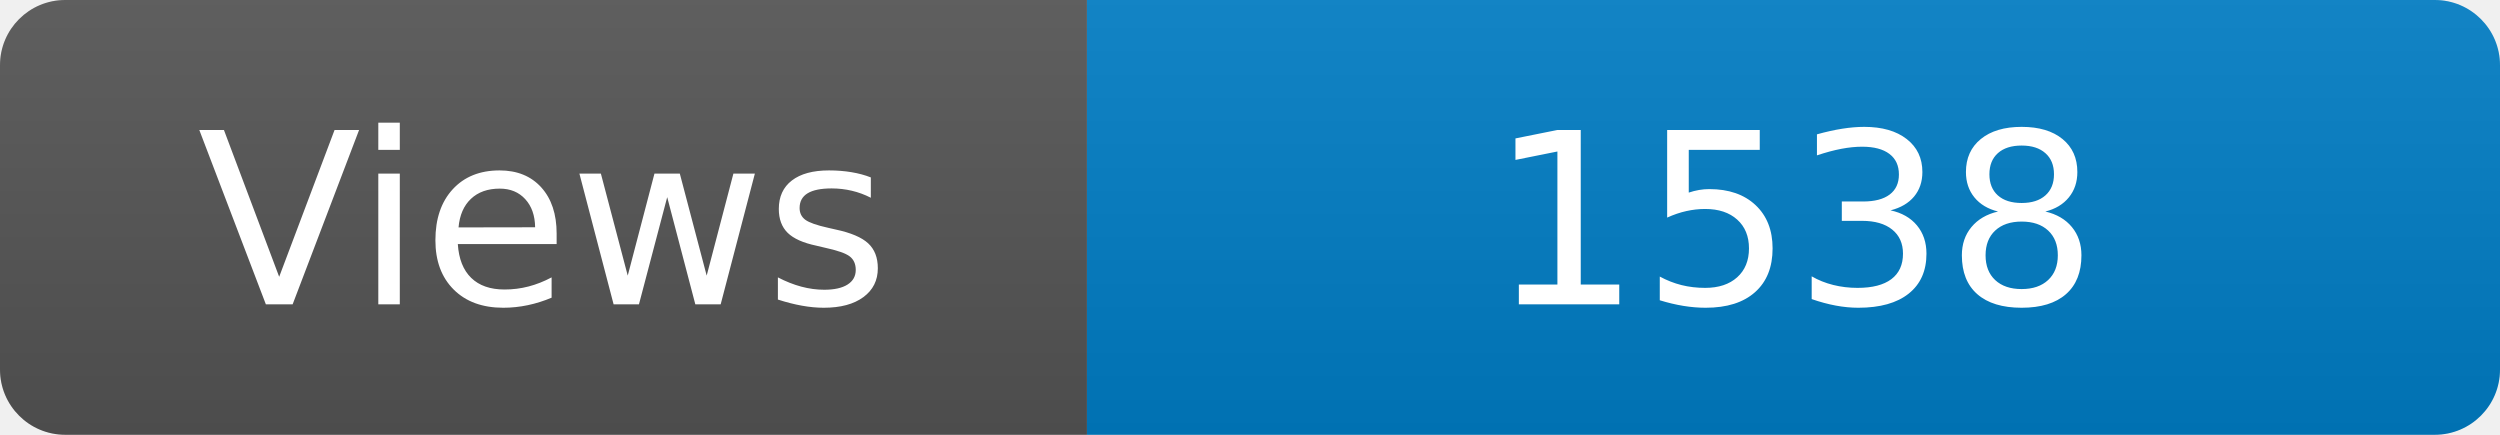
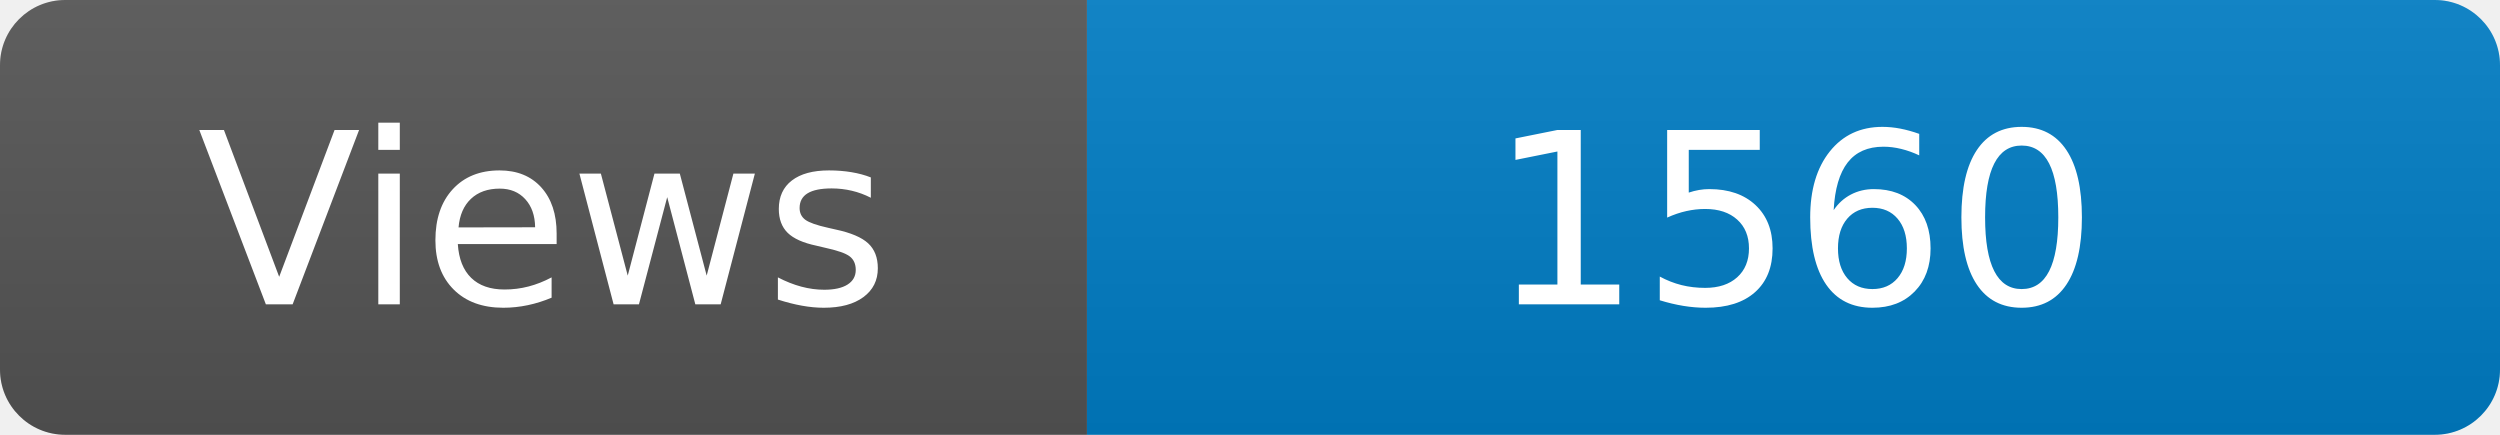
<svg xmlns="http://www.w3.org/2000/svg" width="115" height="20" role="img" aria-label="Maintained?: yes">
  <linearGradient id="s" x2="0" y2="100%">
    <stop offset="0" stop-color="#bbb" stop-opacity=".1" />
    <stop offset="1" stop-opacity=".1" />
  </linearGradient>
  <clipPath id="r">
    <rect width="115" height="20" rx="3" fill="#fff" />
  </clipPath>
  <g clip-path="url(#r)">
    <rect width="50" height="20" fill="#555" />
    <rect x="50" width="160" height="20" fill="#007ec6" />
    <rect width="115" height="20" fill="url(#s)" />
  </g>
  <g fill="#fff" text-anchor="middle" font-family="Verdana,Geneva,DejaVu Sans,sans-serif" font-size="110">
    <text x="250" y="140" transform="scale(.1)" fill="#fff">Views</text>
-     <text x="825" y="140" transform="scale(.1)" fill="#fff">1538</text>
+     <text x="825" y="140" transform="scale(.1)" fill="#fff">1560</text>
  </g>
</svg>
